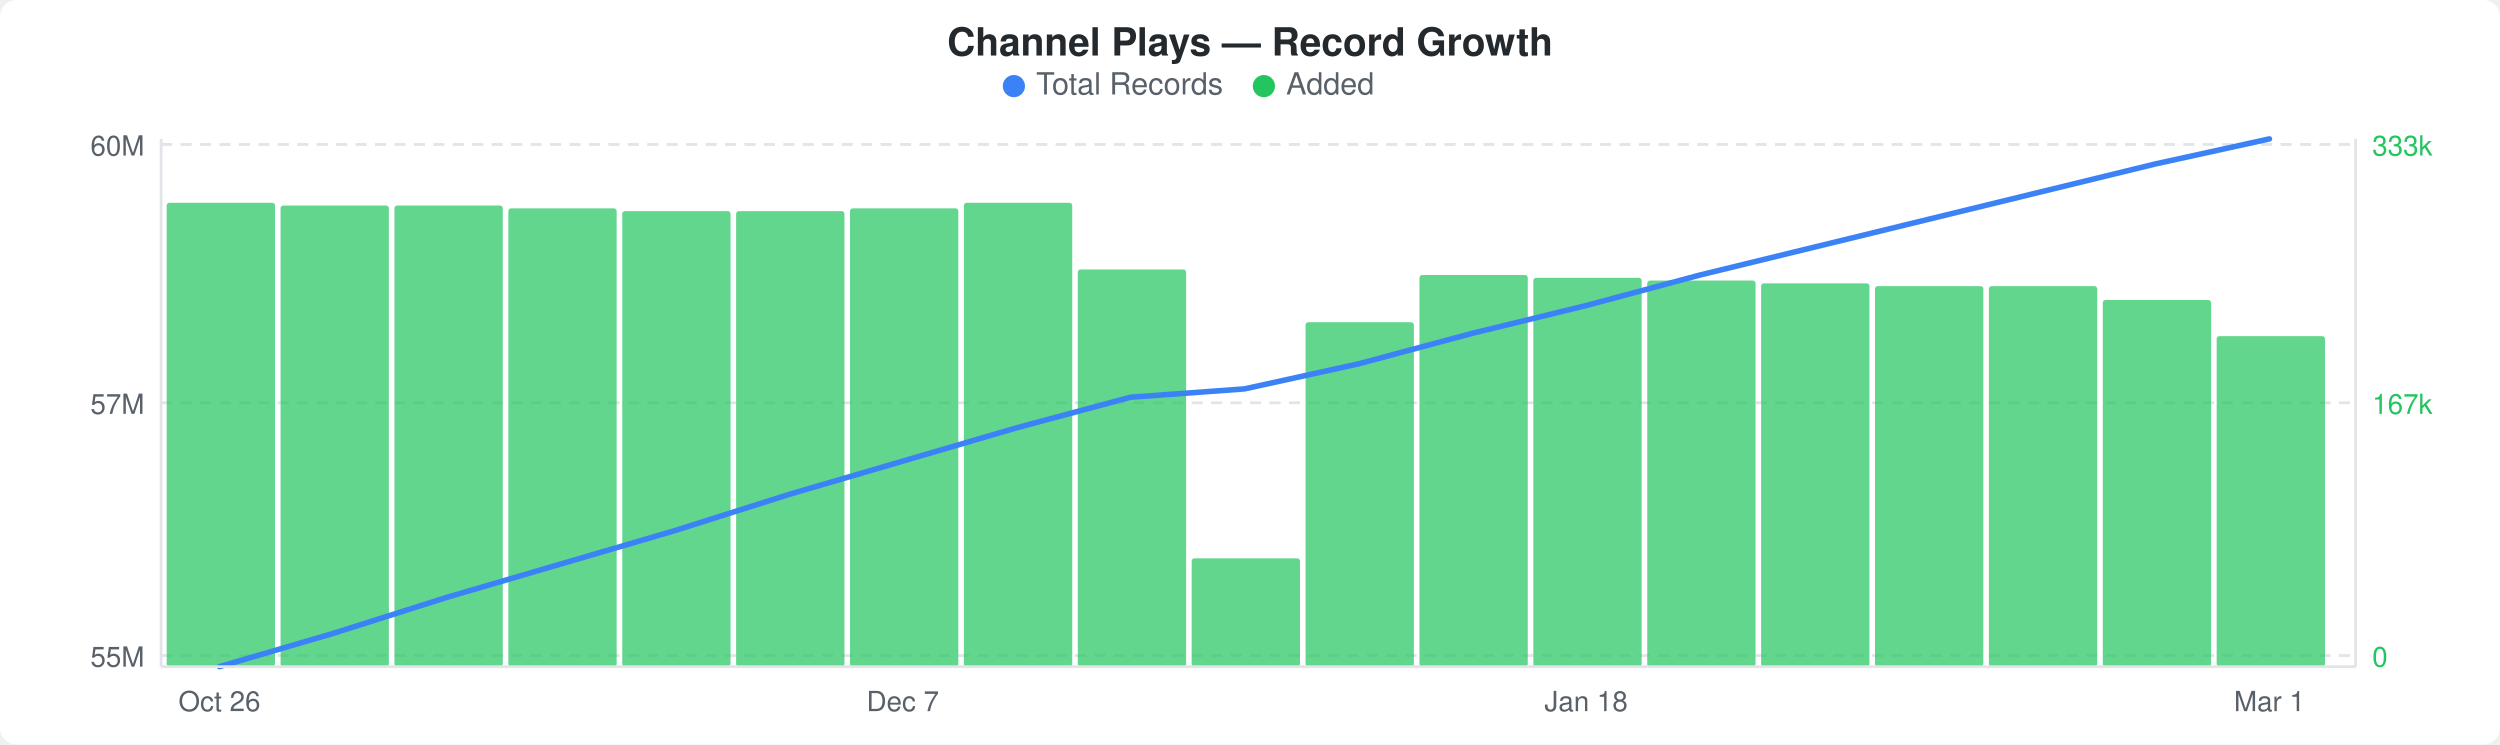
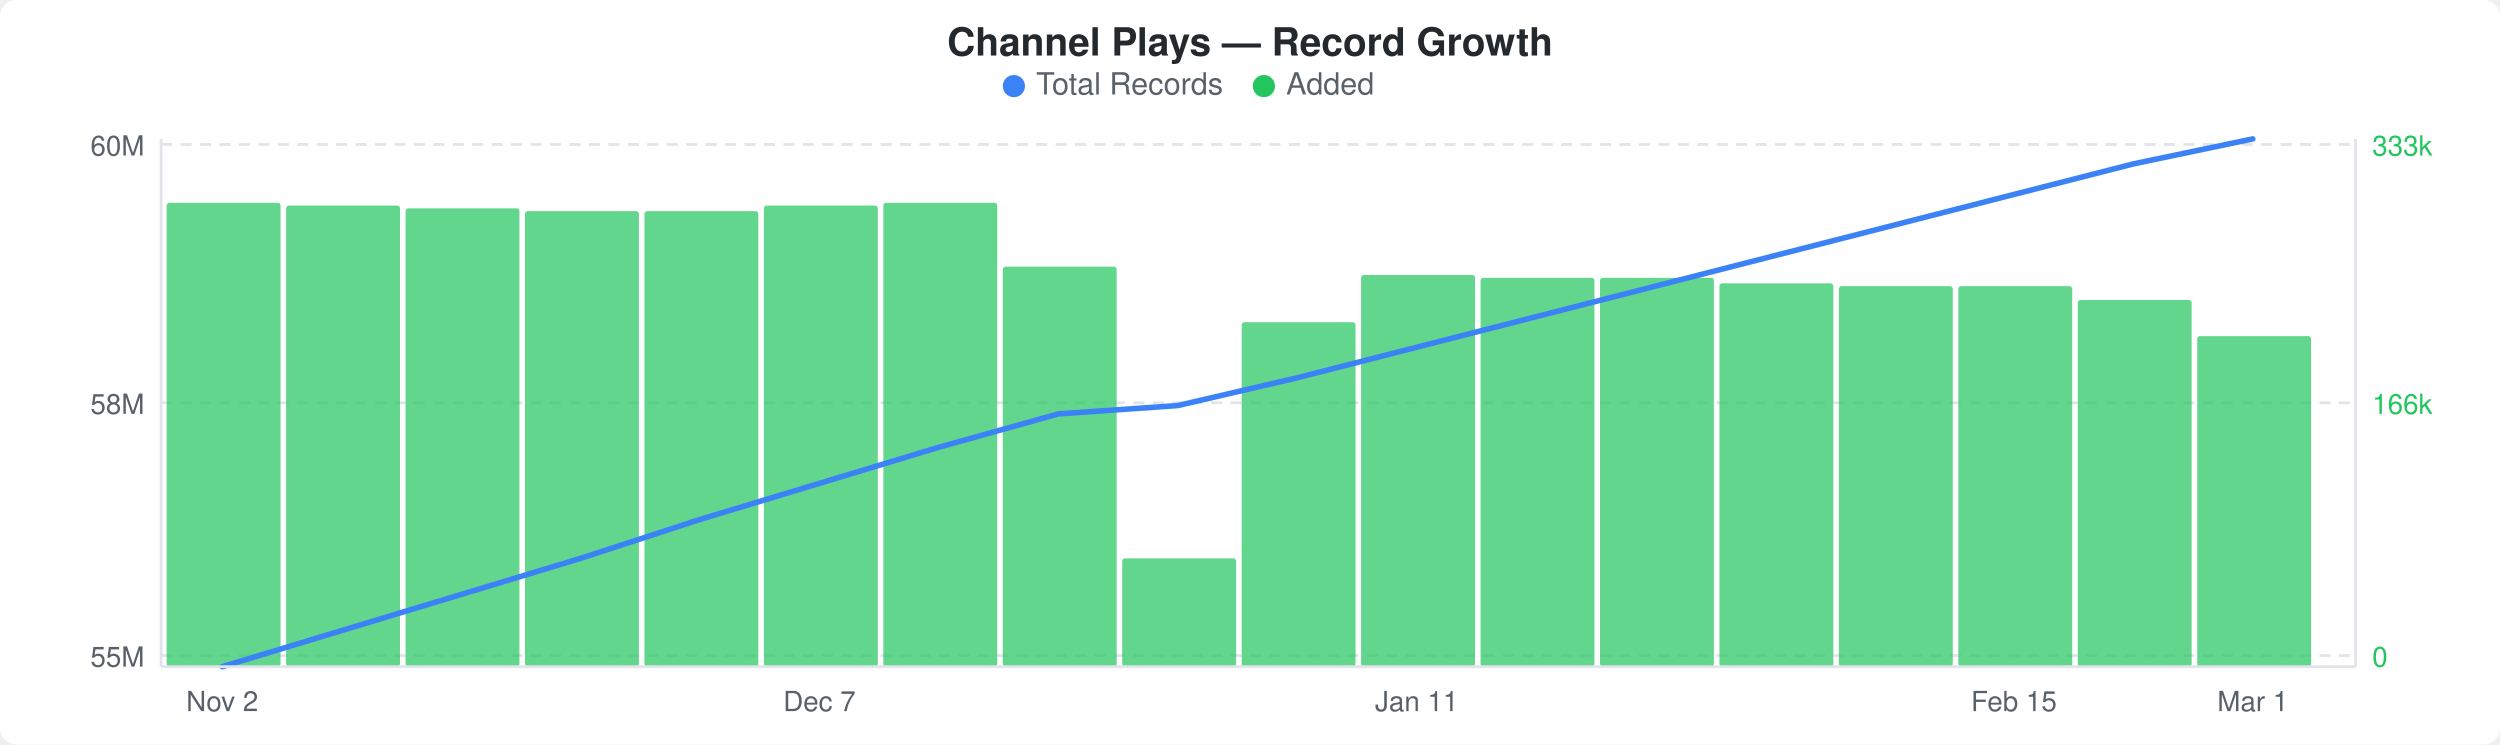
<svg xmlns="http://www.w3.org/2000/svg" width="900" height="268" viewBox="0 0 900 268">
  <rect width="900" height="268" fill="#ffffff" rx="6" ry="6" />
  <text x="450" y="20" text-anchor="middle" font-family="-apple-system, BlinkMacSystemFont, &quot;Segoe UI&quot;, Helvetica, Arial, sans-serif" font-size="14" font-weight="600" fill="#24292e">Channel Plays — Record Growth</text>
  <circle cx="365" cy="31" r="4" fill="#3b82f6" />
  <text x="373" y="34" font-family="-apple-system, BlinkMacSystemFont, &quot;Segoe UI&quot;, Helvetica, Arial, sans-serif" font-size="11" fill="#586069">Total Records</text>
  <circle cx="455" cy="31" r="4" fill="#22c55e" />
  <text x="463" y="34" font-family="-apple-system, BlinkMacSystemFont, &quot;Segoe UI&quot;, Helvetica, Arial, sans-serif" font-size="11" fill="#586069">Added</text>
  <line x1="58" y1="52" x2="848" y2="52" stroke="#e1e4e8" stroke-width="1" stroke-dasharray="4,3" />
  <line x1="58" y1="145" x2="848" y2="145" stroke="#e1e4e8" stroke-width="1" stroke-dasharray="4,3" />
  <line x1="58" y1="236" x2="848" y2="236" stroke="#e1e4e8" stroke-width="1" stroke-dasharray="4,3" />
-   <rect x="60" y="73" width="39" height="167" rx="1" fill="#22c55eb3" />
-   <rect x="101" y="74" width="39" height="166" rx="1" fill="#22c55eb3" />
-   <rect x="142" y="74" width="39" height="166" rx="1" fill="#22c55eb3" />
-   <rect x="183" y="75" width="39" height="165" rx="1" fill="#22c55eb3" />
-   <rect x="224" y="76" width="39" height="164" rx="1" fill="#22c55eb3" />
-   <rect x="265" y="76" width="39" height="164" rx="1" fill="#22c55eb3" />
-   <rect x="306" y="75" width="39" height="165" rx="1" fill="#22c55eb3" />
-   <rect x="347" y="73" width="39" height="167" rx="1" fill="#22c55eb3" />
-   <rect x="388" y="97" width="39" height="143" rx="1" fill="#22c55eb3" />
-   <rect x="429" y="201" width="39" height="39" rx="1" fill="#22c55eb3" />
-   <rect x="470" y="116" width="39" height="124" rx="1" fill="#22c55eb3" />
-   <rect x="511" y="99" width="39" height="141" rx="1" fill="#22c55eb3" />
-   <rect x="552" y="100" width="39" height="140" rx="1" fill="#22c55eb3" />
-   <rect x="593" y="101" width="39" height="139" rx="1" fill="#22c55eb3" />
-   <rect x="634" y="102" width="39" height="138" rx="1" fill="#22c55eb3" />
-   <rect x="675" y="103" width="39" height="137" rx="1" fill="#22c55eb3" />
-   <rect x="716" y="103" width="39" height="137" rx="1" fill="#22c55eb3" />
-   <rect x="757" y="108" width="39" height="132" rx="1" fill="#22c55eb3" />
-   <rect x="798" y="121" width="39" height="119" rx="1" fill="#22c55eb3" />
-   <polyline points="79,240 120,228 161,215 202,203 243,191 284,178 325,166 366,154 407,143 448,140 489,131 530,120 571,110 612,99 653,89 694,79 735,69 776,59 817,50" fill="none" stroke="#3b82f6" stroke-width="2" stroke-linejoin="round" stroke-linecap="round" />
+   <rect x="60" y="73" width="41" height="167" rx="1" fill="#22c55eb3" />
+   <rect x="103" y="74" width="41" height="166" rx="1" fill="#22c55eb3" />
+   <rect x="146" y="75" width="41" height="165" rx="1" fill="#22c55eb3" />
+   <rect x="189" y="76" width="41" height="164" rx="1" fill="#22c55eb3" />
+   <rect x="232" y="76" width="41" height="164" rx="1" fill="#22c55eb3" />
+   <rect x="275" y="74" width="41" height="166" rx="1" fill="#22c55eb3" />
+   <rect x="318" y="73" width="41" height="167" rx="1" fill="#22c55eb3" />
+   <rect x="361" y="96" width="41" height="144" rx="1" fill="#22c55eb3" />
+   <rect x="404" y="201" width="41" height="39" rx="1" fill="#22c55eb3" />
+   <rect x="447" y="116" width="41" height="124" rx="1" fill="#22c55eb3" />
+   <rect x="490" y="99" width="41" height="141" rx="1" fill="#22c55eb3" />
+   <rect x="533" y="100" width="41" height="140" rx="1" fill="#22c55eb3" />
+   <rect x="576" y="100" width="41" height="140" rx="1" fill="#22c55eb3" />
+   <rect x="619" y="102" width="41" height="138" rx="1" fill="#22c55eb3" />
+   <rect x="662" y="103" width="41" height="137" rx="1" fill="#22c55eb3" />
+   <rect x="705" y="103" width="41" height="137" rx="1" fill="#22c55eb3" />
+   <rect x="748" y="108" width="41" height="132" rx="1" fill="#22c55eb3" />
+   <rect x="791" y="121" width="41" height="119" rx="1" fill="#22c55eb3" />
+   <polyline points="80,240 123,227 166,214 209,201 252,187 295,174 338,161 381,149 424,146 467,136 510,125 553,114 596,103 639,92 682,81 725,70 768,59 811,50" fill="none" stroke="#3b82f6" stroke-width="2" stroke-linejoin="round" stroke-linecap="round" />
  <text x="52" y="56" text-anchor="end" font-family="-apple-system, BlinkMacSystemFont, &quot;Segoe UI&quot;, Helvetica, Arial, sans-serif" font-size="10" fill="#586069">60M</text>
-   <text x="52" y="149" text-anchor="end" font-family="-apple-system, BlinkMacSystemFont, &quot;Segoe UI&quot;, Helvetica, Arial, sans-serif" font-size="10" fill="#586069">57M</text>
+   <text x="52" y="149" text-anchor="end" font-family="-apple-system, BlinkMacSystemFont, &quot;Segoe UI&quot;, Helvetica, Arial, sans-serif" font-size="10" fill="#586069">58M</text>
  <text x="52" y="240" text-anchor="end" font-family="-apple-system, BlinkMacSystemFont, &quot;Segoe UI&quot;, Helvetica, Arial, sans-serif" font-size="10" fill="#586069">55M</text>
  <text x="854" y="56" text-anchor="start" font-family="-apple-system, BlinkMacSystemFont, &quot;Segoe UI&quot;, Helvetica, Arial, sans-serif" font-size="10" fill="#22c55e">333k</text>
-   <text x="854" y="149" text-anchor="start" font-family="-apple-system, BlinkMacSystemFont, &quot;Segoe UI&quot;, Helvetica, Arial, sans-serif" font-size="10" fill="#22c55e">167k</text>
+   <text x="854" y="149" text-anchor="start" font-family="-apple-system, BlinkMacSystemFont, &quot;Segoe UI&quot;, Helvetica, Arial, sans-serif" font-size="10" fill="#22c55e">166k</text>
  <text x="854" y="240" text-anchor="start" font-family="-apple-system, BlinkMacSystemFont, &quot;Segoe UI&quot;, Helvetica, Arial, sans-serif" font-size="10" fill="#22c55e">0</text>
  <line x1="58" y1="50" x2="58" y2="240" stroke="#e1e4e8" stroke-width="1" />
  <line x1="58" y1="240" x2="848" y2="240" stroke="#e1e4e8" stroke-width="1" />
  <line x1="848" y1="50" x2="848" y2="240" stroke="#e1e4e8" stroke-width="1" />
-   <text x="79" y="256" text-anchor="middle" font-family="-apple-system, BlinkMacSystemFont, &quot;Segoe UI&quot;, Helvetica, Arial, sans-serif" font-size="10" fill="#586069">Oct 26</text>
-   <text x="325" y="256" text-anchor="middle" font-family="-apple-system, BlinkMacSystemFont, &quot;Segoe UI&quot;, Helvetica, Arial, sans-serif" font-size="10" fill="#586069">Dec 7</text>
-   <text x="571" y="256" text-anchor="middle" font-family="-apple-system, BlinkMacSystemFont, &quot;Segoe UI&quot;, Helvetica, Arial, sans-serif" font-size="10" fill="#586069">Jan 18</text>
-   <text x="817" y="256" text-anchor="middle" font-family="-apple-system, BlinkMacSystemFont, &quot;Segoe UI&quot;, Helvetica, Arial, sans-serif" font-size="10" fill="#586069">Mar 1</text>
+   <text x="80" y="256" text-anchor="middle" font-family="-apple-system, BlinkMacSystemFont, &quot;Segoe UI&quot;, Helvetica, Arial, sans-serif" font-size="10" fill="#586069">Nov 2</text>
+   <text x="295" y="256" text-anchor="middle" font-family="-apple-system, BlinkMacSystemFont, &quot;Segoe UI&quot;, Helvetica, Arial, sans-serif" font-size="10" fill="#586069">Dec 7</text>
+   <text x="510" y="256" text-anchor="middle" font-family="-apple-system, BlinkMacSystemFont, &quot;Segoe UI&quot;, Helvetica, Arial, sans-serif" font-size="10" fill="#586069">Jan 11</text>
+   <text x="725" y="256" text-anchor="middle" font-family="-apple-system, BlinkMacSystemFont, &quot;Segoe UI&quot;, Helvetica, Arial, sans-serif" font-size="10" fill="#586069">Feb 15</text>
+   <text x="811" y="256" text-anchor="middle" font-family="-apple-system, BlinkMacSystemFont, &quot;Segoe UI&quot;, Helvetica, Arial, sans-serif" font-size="10" fill="#586069">Mar 1</text>
</svg>
